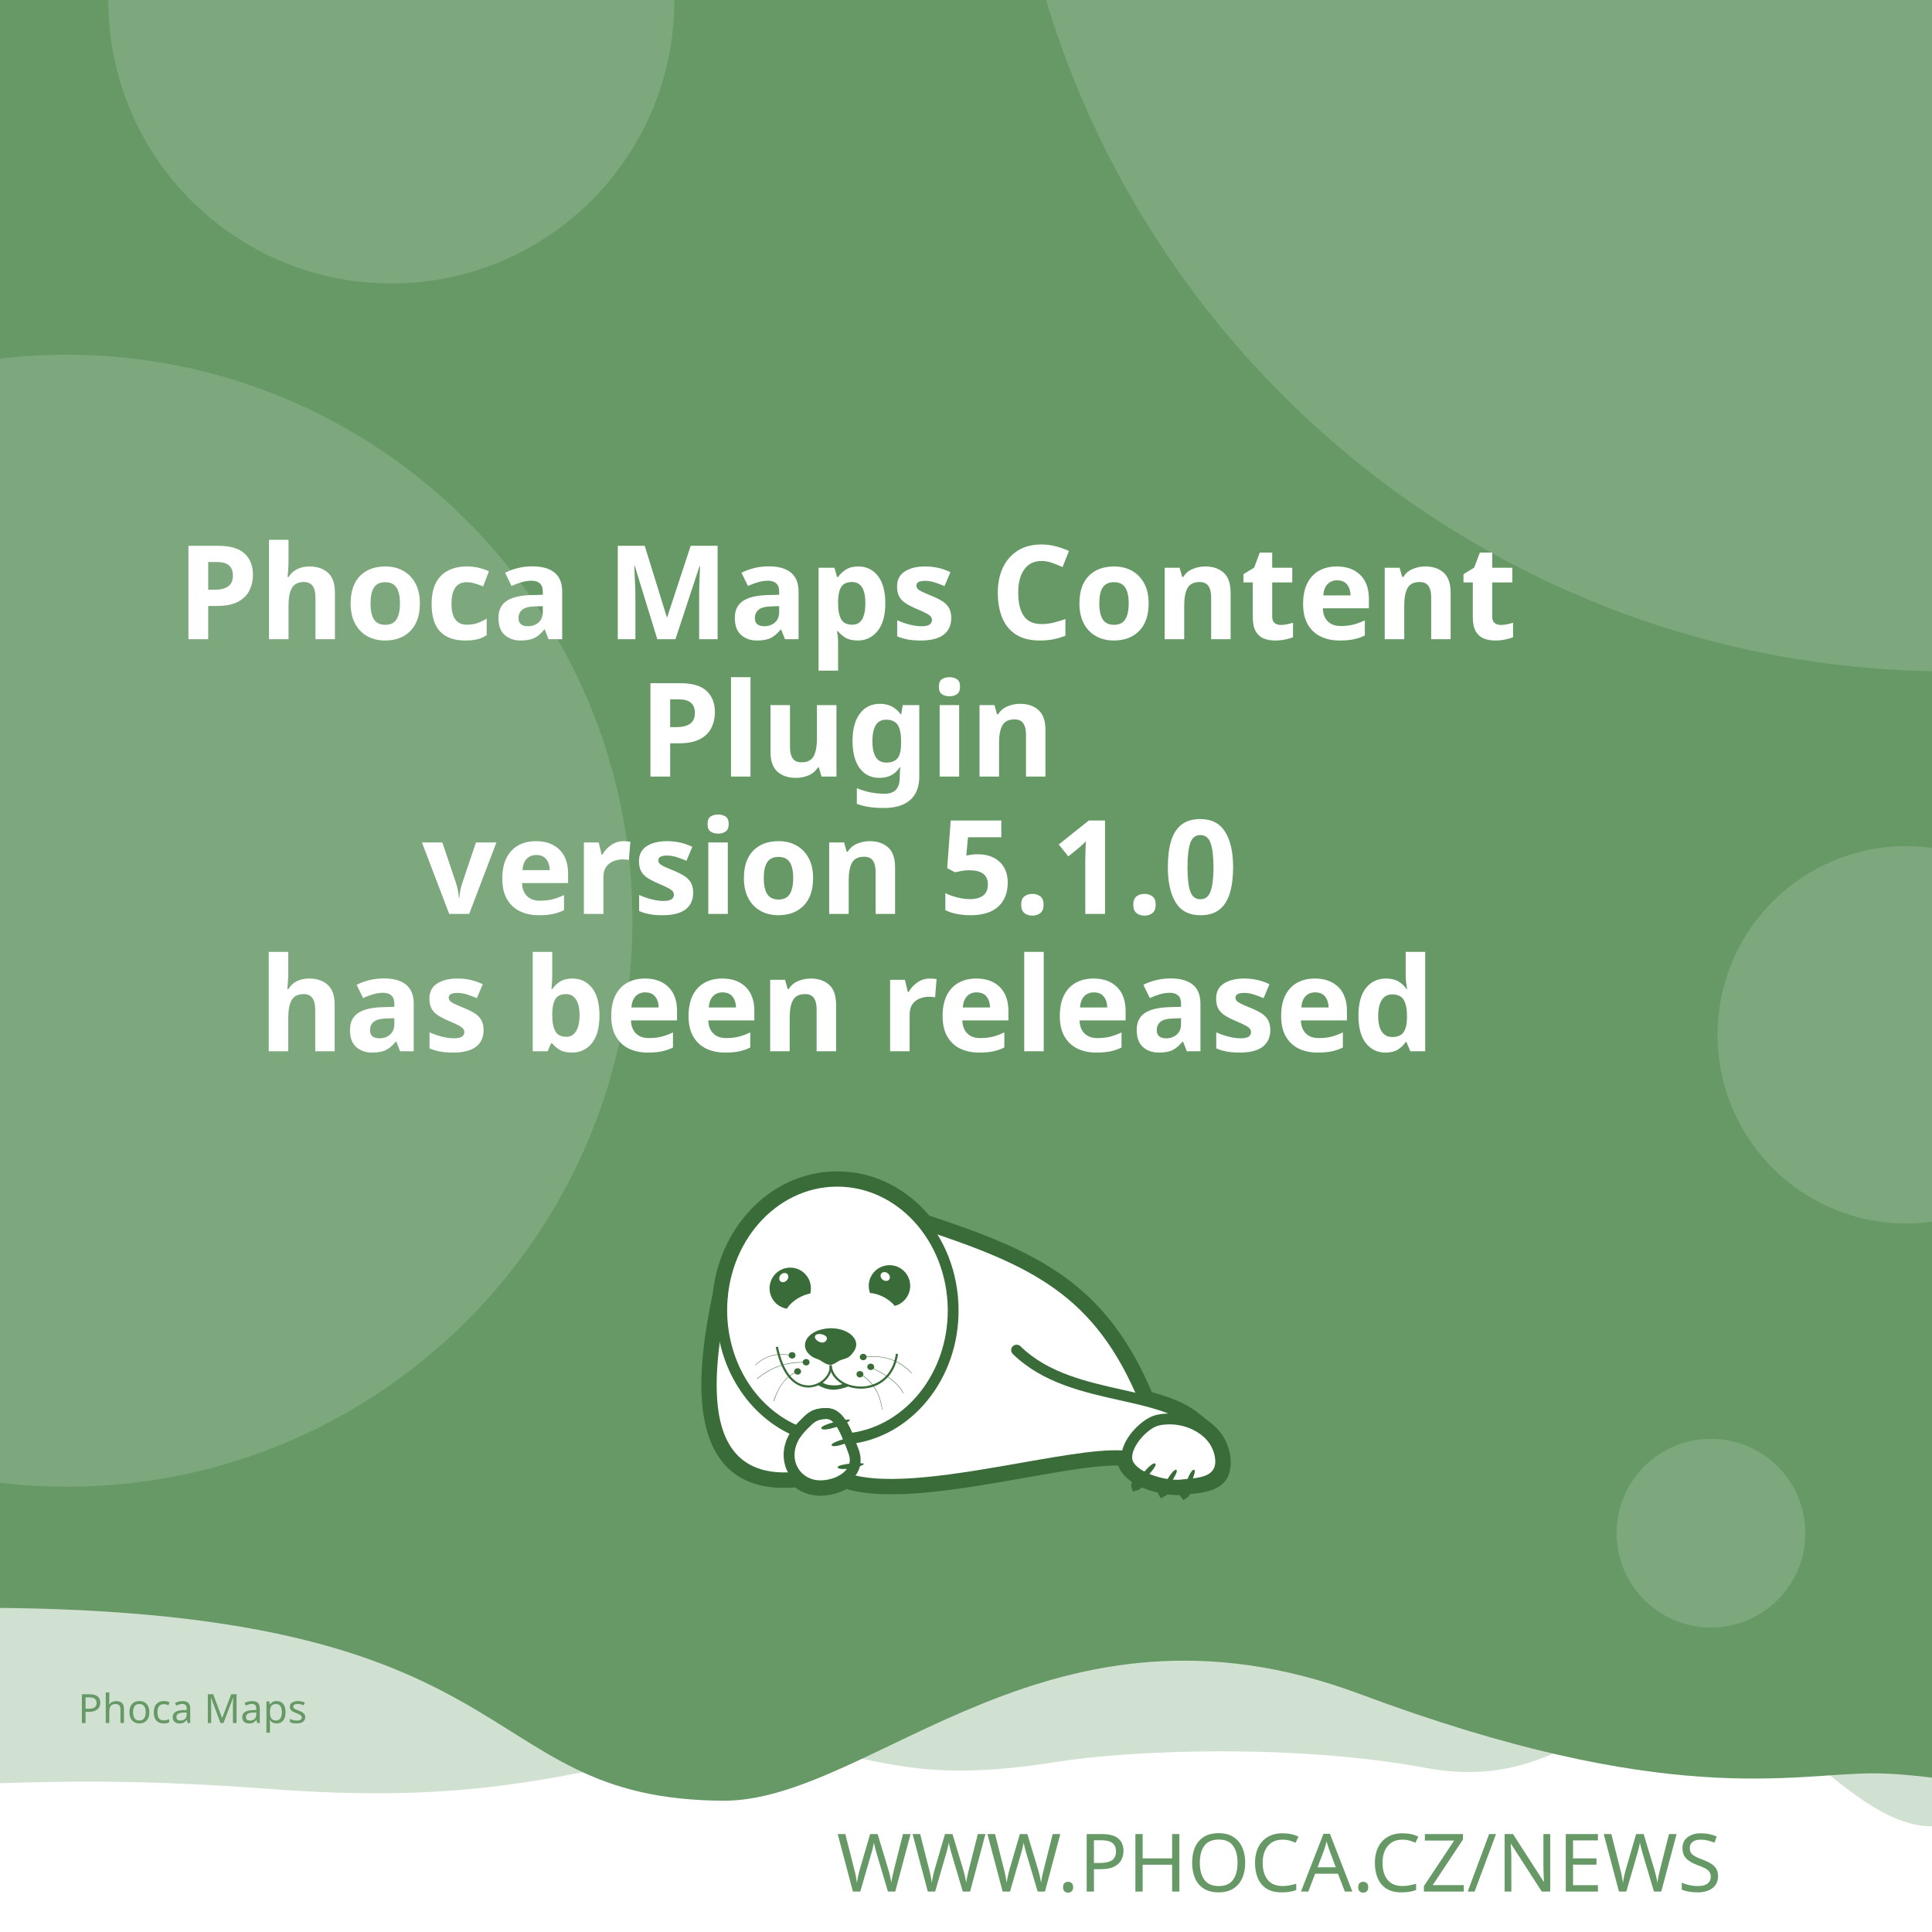
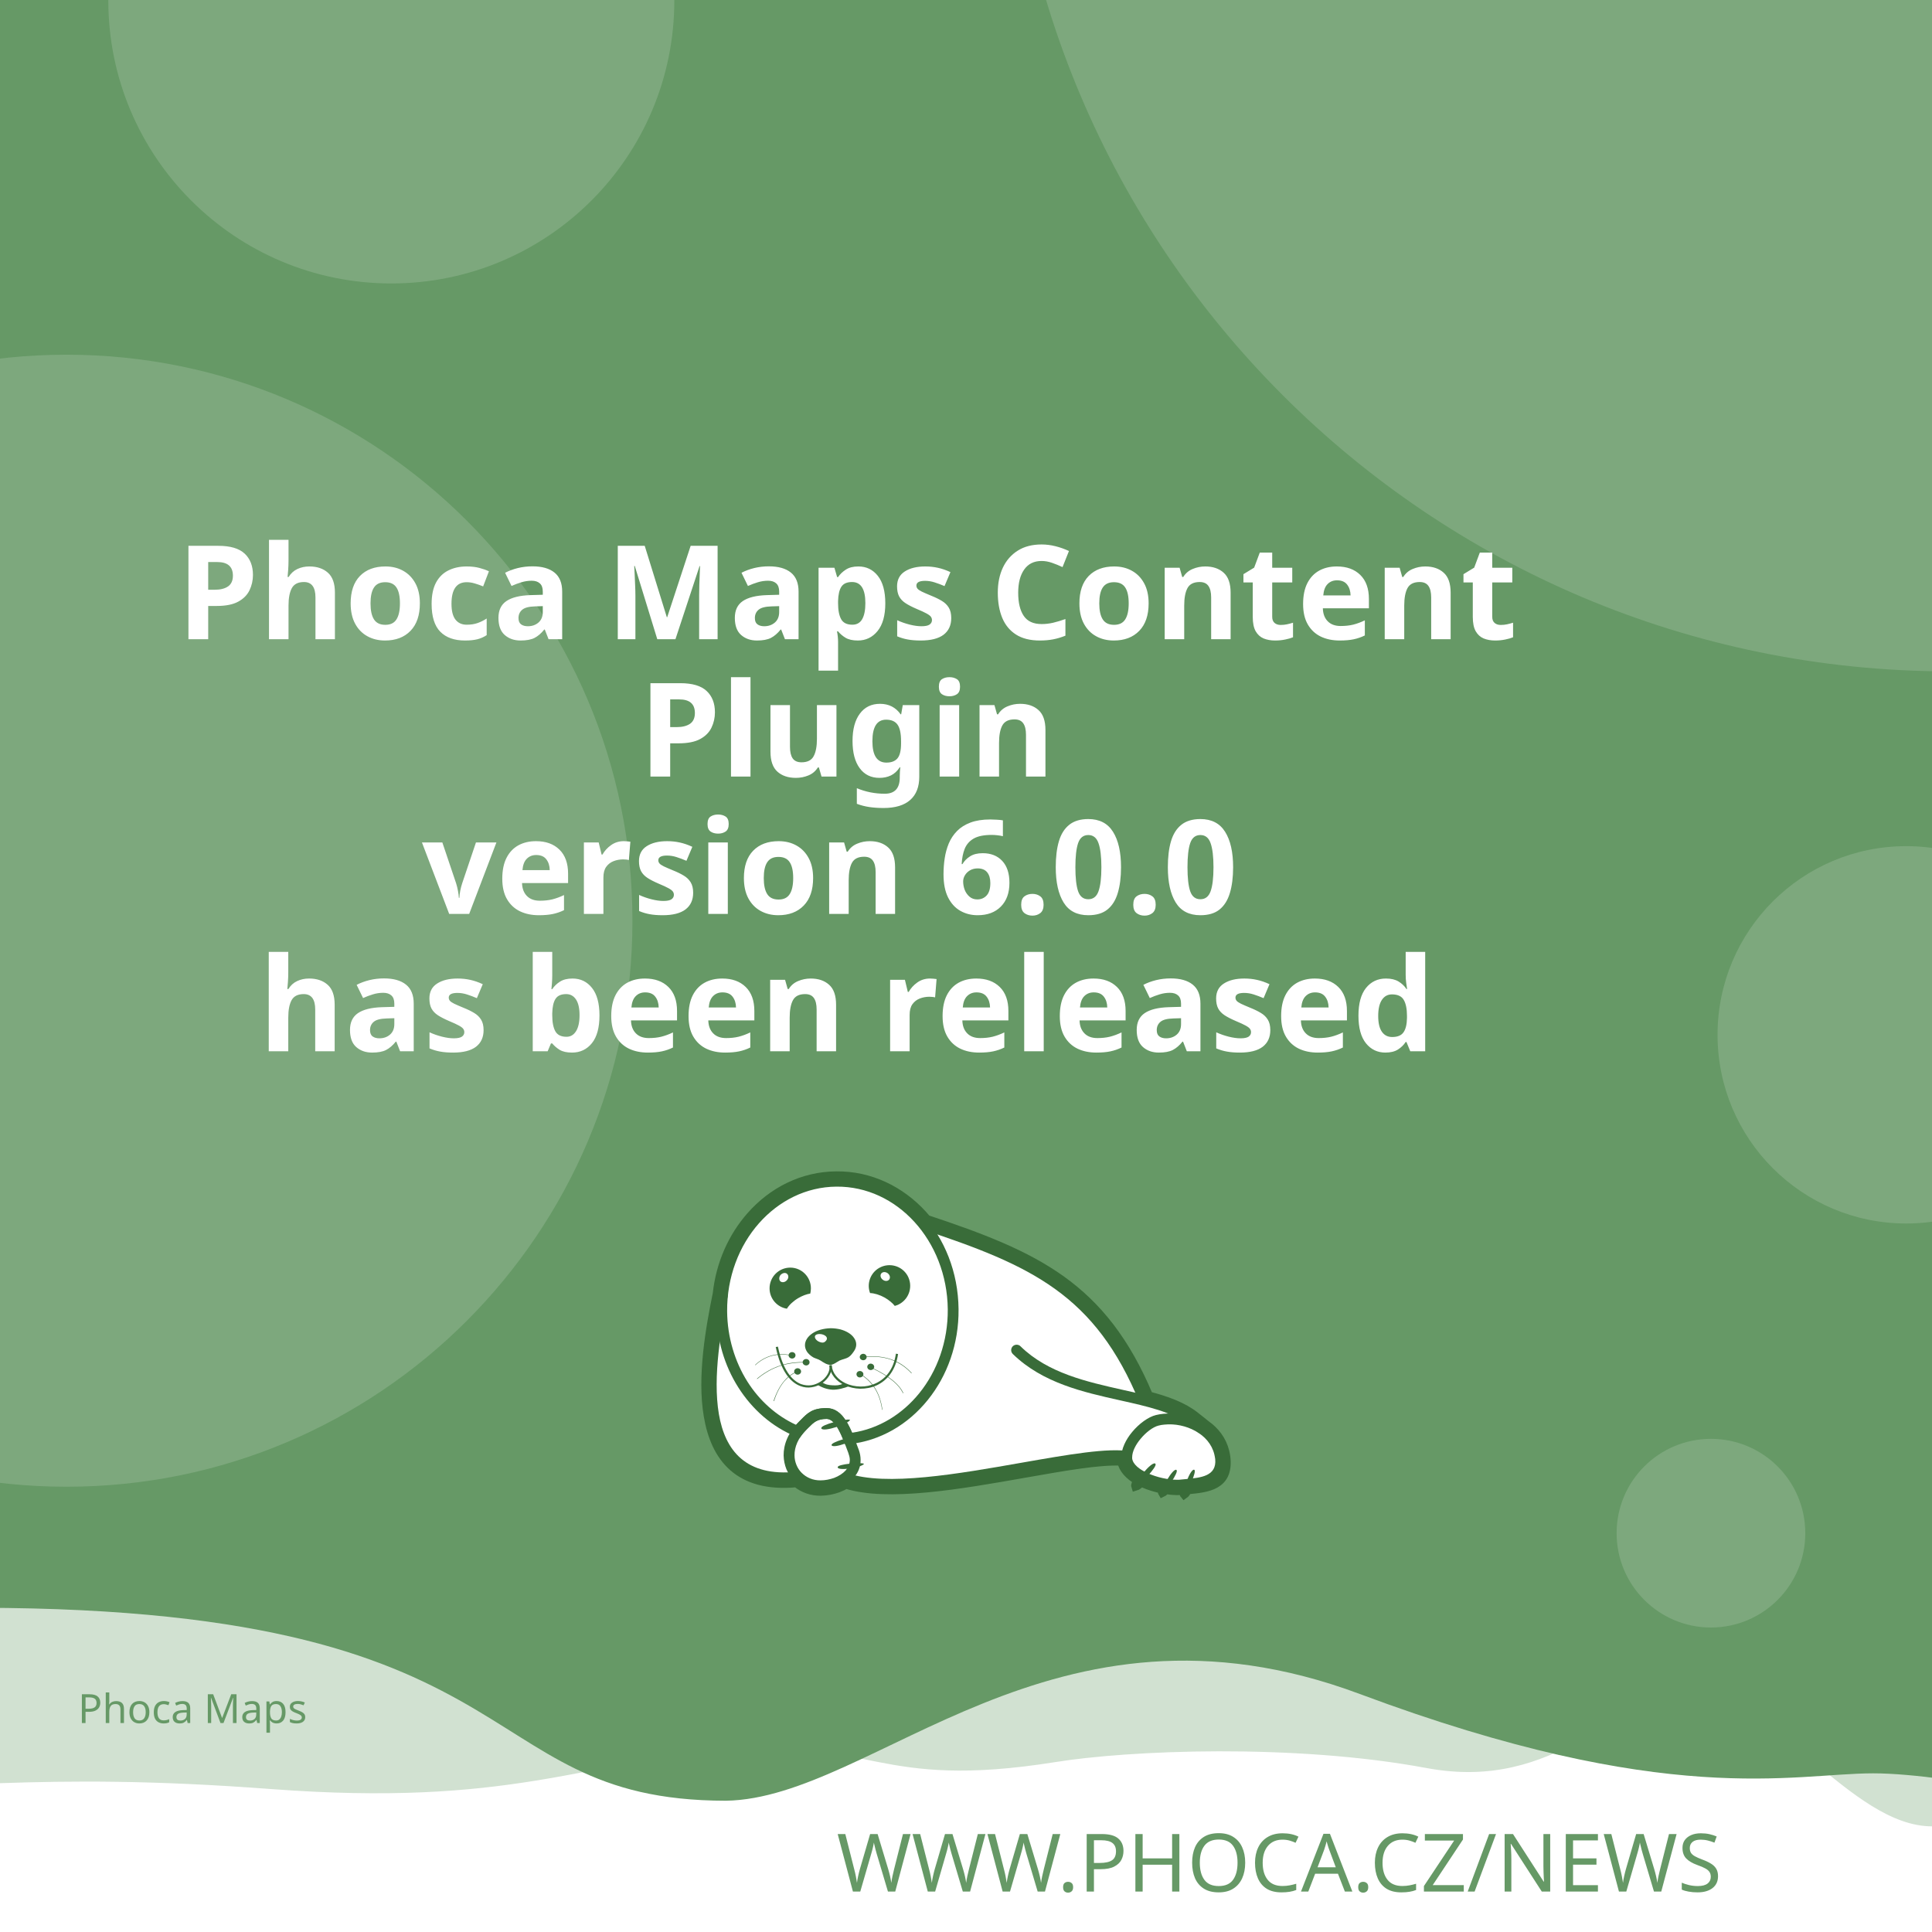
<svg xmlns="http://www.w3.org/2000/svg" width="512" height="512" viewBox="0 0 512 512" version="1.1" id="svg5">
  <defs id="defs2">
    <clipPath id="clip1">
      <path d="M 20,426 H 575 V 841.891 H 20 Z m 0,0" id="path2" />
    </clipPath>
  </defs>
  <g id="layer1">
    <path d="m -288.549,96.962 a 6.384,6.384 0 0 0 -6.384,6.384 v 81.087 a 6.384,6.384 0 0 0 6.384,6.384 h 81.083 a 6.384,6.384 0 0 0 6.384,-6.384 v -81.087 a 6.384,6.384 0 0 0 -6.384,-6.384 z m 16.084,16.188 c 0.591,-0.033 1.134,0.125 1.642,0.482 0.508,0.359 0.842,0.809 1.006,1.355 l 2.415,8.308 46.517,-2.44 c 0.829,-0.043 1.521,0.245 2.074,0.86 0.55,0.606 0.769,1.334 0.636,2.174 l -3.898,24.937 c -0.138,0.736 -0.57,1.497 -1.288,2.273 -0.719,0.787 -1.656,1.211 -2.797,1.272 l -32.861,1.721 3.038,10.253 27.775,-1.455 c 0.726,-0.04 1.351,0.178 1.887,0.648 0.523,0.483 0.803,1.086 0.844,1.812 0.038,0.726 -0.178,1.352 -0.648,1.887 -0.483,0.525 -1.086,0.806 -1.812,0.844 l -2.597,0.137 0.137,2.593 c 0.038,0.729 -0.178,1.356 -0.661,1.879 -0.472,0.535 -1.071,0.819 -1.8,0.856 -0.726,0.038 -1.353,-0.178 -1.879,-0.661 -0.535,-0.472 -0.814,-1.073 -0.852,-1.8 l -0.137,-2.593 -15.573,0.81 0.133,2.597 c 0.038,0.729 -0.176,1.356 -0.648,1.879 -0.483,0.535 -1.086,0.818 -1.812,0.856 -0.726,0.04 -1.352,-0.178 -1.887,-0.661 -0.525,-0.472 -0.806,-1.073 -0.844,-1.8 l -0.137,-2.597 -1.608,0.083 c -0.623,0.033 -1.193,-0.112 -1.721,-0.428 -0.515,-0.317 -0.883,-0.632 -1.11,-0.931 l -0.287,-0.507 -13.05,-49.343 -2.805,0.146 c -0.696,0.038 -1.312,-0.181 -1.858,-0.661 -0.545,-0.472 -0.835,-1.069 -0.873,-1.795 -0.038,-0.729 0.186,-1.353 0.682,-1.879 0.493,-0.535 1.083,-0.818 1.779,-0.856 z" style="fill:#ffffff;stroke-width:1;paint-order:stroke fill markers" id="path400" />
    <rect style="opacity:1;fill:#ffffff;stroke-width:5;stroke-linejoin:round;paint-order:stroke fill markers" id="rect723" width="512" height="512" x="0" y="0" />
    <path id="rect4460" style="opacity:0.3;fill:#669966;fill-opacity:1;stroke-width:5;stroke-linejoin:round;paint-order:stroke fill markers" d="M -256,4 H 768 v 480 c 0,0 -42.667,-10 -64,-10 -21.333,0 -42.408,10 -64,10 -21.592,0 -42.667,-10 -64,-10 -21.333,0 -42.408,10 -64,10 -21.592,0 -41.887,-34.701 -63.221,-34.701 -21.333,0 -35.645,25.795 -70.761,19.246 -35.116,-6.549 -78.862,-4.741 -98.515,-1.547 -47.289,7.533 -49.247,-6.724 -87.369,-3.311 -38.122,3.413 -56.921,15.193 -120.307,10.429 -63.387,-4.764 -84.091,0.698 -135.827,-0.116 -21.333,0 -42.408,10 -64,10 -21.592,0 -42.667,-10 -64,-10 -21.333,0 -64,10 -64,10 z" />
    <path id="rect4460-5" style="fill:#669966;fill-opacity:1;stroke-width:5;stroke-linejoin:round;paint-order:stroke fill markers" d="M -316,4.9999998e-7 H 708 V 480 c 0,0 -42.667,-10 -64,-10 -21.333,0 -42.408,10 -64,10 -21.592,0 -62.256,-10.048 -83.59,-10.048 -21.333,0 -54.449,9.448 -136.059,-21.03 -81.61,-30.478 -128.583,27.669 -167.971,28.291 -70.795,-0.042 -47.303,-54.288 -212.561,-50.983 C -185.439,429.534 -38.408,480 -60,480 c -21.592,0 -42.667,-10 -64,-10 -21.333,0 -42.408,10 -64,10 -21.592,0 -42.667,-10 -64,-10 -21.333,0 -64,10 -64,10 z" />
    <text xml:space="preserve" style="font-style:normal;font-weight:normal;font-size:21.333px;line-height:1.25;font-family:sans-serif;fill:#669966;fill-opacity:1;stroke:none" x="484.042" y="501.277" id="text2910-3-7">
      <tspan id="tspan2908-6-5" x="484.042" y="501.277" style="font-style:normal;font-variant:normal;font-weight:300;font-stretch:normal;font-size:21.333px;font-family:Montserrat;-inkscape-font-specification:'Montserrat Light';text-align:end;text-anchor:end;fill:#669966;fill-opacity:1">WWW.PHOCA.CZ/NEWS</tspan>
    </text>
    <text xml:space="preserve" style="font-style:normal;font-variant:normal;font-weight:600;font-stretch:normal;font-size:34.667px;line-height:1.05;font-family:Rubik;-inkscape-font-specification:'Rubik Semi-Bold';fill:#ffffff;fill-opacity:1;stroke:none" x="256" y="133" id="text11252">
      <tspan x="256" y="133" id="tspan403" style="text-align:center;text-anchor:middle" />
      <tspan x="256" y="169.4" style="font-size:34.667px;text-align:center;text-anchor:middle" id="tspan442">Phoca Maps Content</tspan>
      <tspan x="256" y="205.8" style="font-size:34.667px;text-align:center;text-anchor:middle" id="tspan444">Plugin</tspan>
-       <tspan x="256" y="242.2" id="tspan1992" style="font-size:34.667px;text-align:center;text-anchor:middle">version 5.1.0
+       <tspan x="256" y="242.2" id="tspan1992" style="font-size:34.667px;text-align:center;text-anchor:middle">version 6.0.0
</tspan>
      <tspan x="256" y="278.6" id="tspan2906" style="font-size:34.667px;text-align:center;text-anchor:middle">has been released</tspan>
      <tspan x="256" y="315" id="tspan1994" style="font-size:34.667px" />
    </text>
    <circle style="opacity:0.15;fill:#ffffff;fill-opacity:1;stroke-width:5;stroke-linejoin:round;paint-order:stroke fill markers" id="path8376" cx="516.67" cy="-72.081" r="250" />
    <circle style="opacity:0.15;fill:#ffffff;fill-opacity:1;stroke-width:5;stroke-linejoin:round;paint-order:stroke fill markers" id="path8376-9" cx="17.604" cy="244" r="150" />
    <circle style="opacity:0.15;fill:#ffffff;fill-opacity:1;stroke-width:5;stroke-linejoin:round;paint-order:stroke fill markers" id="path8376-6" cx="103.704" cy="0.117" r="75" />
    <circle style="opacity:0.15;fill:#ffffff;fill-opacity:1;stroke-width:5;stroke-linejoin:round;paint-order:stroke fill markers" id="path8376-6-2" cx="505.168" cy="274.238" r="50" />
    <circle style="opacity:0.15;fill:#ffffff;fill-opacity:1;stroke-width:5;stroke-linejoin:round;paint-order:stroke fill markers" id="path8376-6-2-1" cx="453.421" cy="406.309" r="25" />
    <text xml:space="preserve" style="font-style:normal;font-weight:normal;font-size:10.667px;line-height:1.25;font-family:sans-serif;fill:#669966;fill-opacity:1;stroke:none" x="57.956" y="456.624" id="text396">
      <tspan id="tspan394" x="57.956" y="456.624" style="font-style:normal;font-variant:normal;font-weight:normal;font-stretch:normal;font-size:10.667px;font-family:Rubik;-inkscape-font-specification:Rubik;text-align:center;text-anchor:middle;fill:#669966;fill-opacity:1">Phoca Maps</tspan>
    </text>
    <g id="g760" transform="matrix(0.5260845,0,0,0.5260845,99.42418,10.37304)">
      <path style="fill:#ffffff;fill-opacity:1;fill-rule:evenodd;stroke:none" d="m 389.621,683.473 c 9.113,2.391 17.273,5.336 23.457,10.227 l 5.375,4.273 -0.004,0.008 c 4.633,3.242 8.191,7.863 9.594,13.672 0.242,0.977 0.426,2.016 0.547,3.055 1.465,14.07 -9.473,15.141 -19.348,16.055 -0.648,1.137 -1.25,1.992 -1.66,2.266 -0.246,-0.289 -0.254,-1.047 -0.09,-2.051 -0.246,0.031 -0.52,0.062 -0.824,0.098 -0.855,0.059 -1.77,0.121 -2.809,0.121 -1.75,-0.023 -3.684,-0.199 -5.691,-0.523 -0.645,0.738 -1.207,1.266 -1.578,1.438 -0.172,-0.285 -0.098,-0.895 0.145,-1.691 -3.309,-0.637 -6.738,-1.656 -9.793,-3.012 -0.332,-0.148 -0.66,-0.301 -0.984,-0.461 -1.219,1.098 -2.277,1.891 -2.863,2.051 -0.176,-0.504 0.289,-1.621 1.109,-2.973 -4.211,-2.402 -7.395,-5.645 -8.18,-9.641 -10.754,-0.684 -29.09,2.582 -49.293,6.141 -31.996,5.633 -68.574,12.086 -89.609,5.406 -1.258,0.789 -2.625,1.453 -4.07,1.984 -2.688,0.977 -5.617,1.523 -8.609,1.586 -4.73,0.055 -8.941,-1.551 -12.176,-4.27 -29.23,2.742 -40.98,-12.871 -44.496,-33.715 -3.402,-19.863 1.055,-44.504 4.527,-61.535 1.641,-15.129 7.793,-28.699 16.91,-39.043 10.93,-12.461 26.137,-20.215 43.051,-20.336 h 0.062 c 16.914,-0.184 32.242,7.328 43.418,19.543 0.715,0.781 1.414,1.582 2.094,2.406 27.59,9.176 49.688,17.566 67.891,30.629 18.176,13.078 32.348,30.754 43.898,58.293 z m 0,0" id="path177" />
      <g clip-path="url(#clip1)" clip-rule="nonzero" id="g181">
        <path style="fill:none;stroke:#396c39;stroke-width:2.835;stroke-linecap:butt;stroke-linejoin:miter;stroke-miterlimit:22.926;stroke-opacity:1" d="m 245.703,99.901 c 5.747,-1.508 10.893,-3.365 14.792,-6.449 l 3.39,-2.695 -0.002,-0.005 c 2.922,-2.045 5.166,-4.959 6.05,-8.622 0.153,-0.616 0.269,-1.271 0.345,-1.926 0.924,-8.873 -5.974,-9.548 -12.201,-10.124 -0.409,-0.717 -0.788,-1.256 -1.047,-1.429 -0.155,0.182 -0.16,0.66 -0.057,1.293 -0.155,-0.02 -0.328,-0.039 -0.52,-0.062 -0.539,-0.037 -1.116,-0.076 -1.771,-0.076 -1.104,0.015 -2.323,0.126 -3.589,0.33 -0.406,-0.466 -0.761,-0.798 -0.995,-0.907 -0.108,0.18 -0.062,0.564 0.091,1.067 -2.086,0.402 -4.249,1.044 -6.176,1.899 -0.209,0.094 -0.416,0.19 -0.621,0.291 -0.769,-0.692 -1.436,-1.192 -1.806,-1.293 -0.111,0.318 0.182,1.022 0.7,1.875 -2.655,1.515 -4.663,3.56 -5.158,6.08 -6.782,0.431 -18.345,-1.628 -31.085,-3.872 -20.177,-3.552 -43.244,-7.622 -56.51,-3.409 -0.793,-0.498 -1.655,-0.916 -2.567,-1.251 -1.695,-0.616 -3.542,-0.961 -5.429,-1 -2.983,-0.034 -5.639,0.978 -7.678,2.692 -18.433,-1.729 -25.843,8.117 -28.06,21.261 -2.146,12.526 0.665,28.065 2.855,38.805 1.035,9.541 4.914,18.098 10.664,24.621 6.892,7.858 16.482,12.748 27.149,12.824 h 0.039 c 10.666,0.116 20.333,-4.621 27.38,-12.324 0.451,-0.493 0.892,-0.998 1.32,-1.517 17.399,-5.786 31.334,-11.078 42.813,-19.315 11.462,-8.247 20.399,-19.394 27.683,-36.761 z m 0,0" transform="matrix(1.58574,0,0,-1.58574,0,841.8898)" id="path179" />
      </g>
      <path style="fill:#396c39;fill-opacity:1;fill-rule:evenodd;stroke:none" d="m 393.047,717.762 c 1.16,1.098 -7.754,10.625 -9.953,11.234 -0.672,-1.895 7.816,-12.52 9.832,-11.48 0.121,0.062 0.246,0.367 0.121,0.246" id="path183" />
      <path style="fill:#396c39;fill-opacity:1;fill-rule:evenodd;stroke:none" d="m 403.676,720.875 c 1.219,0.855 -5.254,10.379 -7.086,11.234 -0.914,-1.523 5.07,-12.09 6.961,-11.418 0.125,0.062 0.305,0.305 0.125,0.184" id="path185" />
      <path style="fill:#396c39;fill-opacity:1;fill-rule:evenodd;stroke:none" d="m 412.652,720.754 c 1.344,0.609 -3.422,11.172 -5.07,12.273 -1.16,-1.344 2.934,-12.766 4.945,-12.398 0.062,0 0.309,0.246 0.125,0.125" id="path187" />
      <path style="fill:#396c39;fill-opacity:1;fill-rule:evenodd;stroke:none" d="m 224.809,699.621 c -0.43,-1.586 12.211,-4.824 14.41,-4.152 -0.426,1.957 -13.375,6.414 -14.473,4.398 -0.062,-0.121 0,-0.488 0.062,-0.246 z m 0,0" id="path189" />
      <path style="fill:#396c39;fill-opacity:1;fill-rule:evenodd;stroke:none" d="m 229.938,708.172 c -0.367,-1.402 10.746,-4.641 12.703,-4.09 -0.367,1.77 -11.664,6.043 -12.703,4.273 -0.062,-0.062 -0.062,-0.367 0,-0.184" id="path191" />
      <path style="fill:#396c39;fill-opacity:1;fill-rule:evenodd;stroke:none" d="m 233.051,719.285 c -0.121,-1.402 11.359,-2.504 13.191,-1.648 -0.609,1.711 -12.52,3.789 -13.25,1.895 0,-0.121 0.059,-0.43 0.059,-0.246 z m 0,0" id="path193" />
      <path style="fill:#396c39;fill-opacity:1;fill-rule:evenodd;stroke:none" d="m 268.164,622.859 c 2.809,5.008 1.102,11.359 -3.906,14.23 -0.793,0.488 -1.648,0.793 -2.504,1.039 -1.16,-1.469 -2.934,-2.934 -5.008,-4.152 -2.625,-1.469 -5.312,-2.262 -7.449,-2.32 -1.773,-4.703 0.121,-10.141 4.641,-12.703 5.008,-2.809 11.359,-1.102 14.227,3.906 z m -12.457,2.078 c -1.098,-0.793 -1.465,-2.199 -0.793,-3.113 0.672,-0.918 2.137,-0.98 3.234,-0.184 1.164,0.855 1.469,2.258 0.797,3.176 -0.672,0.914 -2.137,0.977 -3.238,0.121" id="path195" />
      <path style="fill:#396c39;fill-opacity:1;fill-rule:evenodd;stroke:none" d="m 209.113,618.832 c 5.738,0 10.383,4.699 10.383,10.441 0,0.914 -0.125,1.77 -0.309,2.625 -1.891,0.305 -4.027,1.098 -6.105,2.32 -2.566,1.527 -4.578,3.48 -5.68,5.312 -4.945,-0.793 -8.73,-5.066 -8.73,-10.258 0,-5.742 4.641,-10.441 10.441,-10.441 z m -4.824,3.602 c 0.977,-0.977 2.441,-1.223 3.234,-0.43 0.855,0.797 0.797,2.262 -0.18,3.238 -0.918,1.039 -2.383,1.223 -3.238,0.488 -0.793,-0.793 -0.734,-2.258 0.184,-3.297" id="path197" />
      <path style="fill:#396c39;fill-opacity:1;fill-rule:evenodd;stroke:none" d="m 229.449,649.363 c 1.77,0 3.48,0.246 5.008,0.613 1.527,0.426 2.93,1.035 4.09,1.77 1.16,0.73 2.137,1.648 2.75,2.625 0.672,0.977 1.035,2.078 1.035,3.238 0,1.098 -0.426,2.32 -1.16,3.359 -0.73,1.035 -1.523,2.195 -2.746,2.992 -1.281,0.793 -3.055,1.035 -4.52,1.707 -1.406,0.734 -3.055,2.137 -4.641,2.137 -1.77,0 -3.664,-1.34 -4.887,-2.137 -1.281,-0.855 -2.871,-1.035 -4.031,-1.832 -1.16,-0.73 -2.137,-1.648 -2.809,-2.625 -0.672,-1.039 -1.035,-2.137 -1.035,-3.297 0,-1.16 0.363,-2.262 1.035,-3.297 0.613,-0.977 1.59,-1.895 2.75,-2.688 1.16,-0.793 2.562,-1.406 4.09,-1.832 1.59,-0.43 3.238,-0.672 5.07,-0.734 z m -3.969,3.176 c 1.707,0.551 2.625,1.711 1.77,2.934 -0.914,1.219 -1.832,1.402 -3.418,0.793 -1.59,-0.613 -2.629,-2.016 -2.262,-2.992 0.305,-0.918 2.199,-1.285 3.91,-0.734 z m 0,0" id="path199" />
      <path style="fill:#396c39;fill-opacity:1;fill-rule:nonzero;stroke:none" d="m 202.883,658.645 c 2.445,11.664 7.023,17.102 11.664,18.871 1.773,0.609 3.543,0.793 5.191,0.551 1.648,-0.246 3.238,-0.918 4.582,-1.773 3.051,-2.012 5.008,-5.25 4.516,-8.18 l 1.102,-0.125 c 0.488,3.301 -1.648,6.965 -5.008,9.223 -1.465,0.914 -3.238,1.648 -5.07,1.895 -1.832,0.305 -3.785,0.121 -5.68,-0.613 -5.004,-1.832 -9.832,-7.512 -12.395,-19.664 l 1.098,-0.18 z m 0,0" id="path201" />
      <path style="fill:#396c39;fill-opacity:1;fill-rule:nonzero;stroke:none" d="m 229.938,667.988 c 0.367,4.094 3.176,7.27 7.023,9.102 2.195,1.035 4.824,1.586 7.449,1.648 2.625,0.059 5.312,-0.488 7.816,-1.648 4.887,-2.262 8.977,-6.961 10.078,-14.902 l 1.098,0.184 c -1.223,8.305 -5.559,13.312 -10.75,15.754 -2.625,1.223 -5.496,1.711 -8.305,1.711 -2.746,-0.059 -5.496,-0.672 -7.875,-1.77 -4.152,-1.953 -7.27,-5.438 -7.637,-9.953 z m 0,0" id="path203" />
      <path style="fill:#396c39;fill-opacity:1;fill-rule:nonzero;stroke:none" d="m 224.93,676.477 c 1.895,1.285 3.359,1.527 5.496,1.648 2.137,0.062 3.113,0.125 5.617,-0.914 l 2.992,1.223 c -2.809,1.16 -6.227,2.016 -8.73,1.891 -2.566,-0.121 -5.375,-1.098 -7.574,-2.562 z m 0,0" id="path205" />
      <path style="fill:#396c39;fill-opacity:1;fill-rule:evenodd;stroke:none" d="m 210.027,661.395 c 0.98,0 1.711,0.734 1.711,1.586 0,0.918 -0.73,1.652 -1.711,1.652 -0.977,0 -1.77,-0.734 -1.77,-1.652 0,-0.852 0.793,-1.586 1.77,-1.586" id="path207" />
      <path style="fill:#396c39;fill-opacity:1;fill-rule:evenodd;stroke:none" d="m 217.113,664.875 c 0.977,0 1.711,0.734 1.711,1.648 0,0.855 -0.734,1.59 -1.711,1.59 -0.977,0 -1.77,-0.734 -1.77,-1.59 0,-0.914 0.793,-1.648 1.77,-1.648" id="path209" />
      <path style="fill:#396c39;fill-opacity:1;fill-rule:evenodd;stroke:none" d="m 212.777,669.516 c 0.977,0 1.77,0.734 1.77,1.648 0,0.855 -0.793,1.59 -1.77,1.59 -0.918,0 -1.711,-0.734 -1.711,-1.59 0,-0.914 0.793,-1.648 1.711,-1.648" id="path211" />
      <path style="fill:#396c39;fill-opacity:1;fill-rule:evenodd;stroke:none" d="m 244.164,670.922 c 0.98,0 1.773,0.73 1.773,1.586 0,0.918 -0.793,1.648 -1.773,1.648 -0.977,0 -1.707,-0.73 -1.707,-1.648 0,-0.855 0.73,-1.586 1.707,-1.586" id="path213" />
      <path style="fill:#396c39;fill-opacity:1;fill-rule:evenodd;stroke:none" d="m 249.602,667.195 c 0.977,0 1.77,0.734 1.77,1.648 0,0.855 -0.793,1.59 -1.77,1.59 -0.918,0 -1.711,-0.734 -1.711,-1.59 0,-0.914 0.793,-1.648 1.711,-1.648" id="path215" />
      <path style="fill:#396c39;fill-opacity:1;fill-rule:evenodd;stroke:none" d="m 245.875,662.25 c 0.918,0 1.711,0.73 1.711,1.648 0,0.855 -0.793,1.586 -1.711,1.586 -0.977,0 -1.77,-0.73 -1.77,-1.586 0,-0.918 0.793,-1.648 1.77,-1.648" id="path217" />
      <path style="fill:#396c39;fill-opacity:1;fill-rule:nonzero;stroke:none" d="m 245.816,663.777 c 5.496,-0.672 10.195,-0.125 14.227,1.281 4.031,1.406 7.391,3.785 10.258,6.902 l -0.18,0.121 c -2.812,-3.055 -6.168,-5.375 -10.141,-6.84 -4.027,-1.406 -8.668,-1.895 -14.105,-1.281 z m 0,0" id="path219" />
      <path style="fill:#396c39;fill-opacity:1;fill-rule:nonzero;stroke:none" d="m 244.473,672.387 c 3.176,1.953 5.68,4.398 7.508,7.391 1.836,3.051 2.996,6.594 3.543,10.684 h -0.184 c -0.547,-4.027 -1.707,-7.57 -3.539,-10.562 -1.832,-2.934 -4.336,-5.434 -7.453,-7.328 z m 0,0" id="path221" />
      <path style="fill:#396c39;fill-opacity:1;fill-rule:nonzero;stroke:none" d="m 249.723,669.027 c 4.641,2.137 8.184,4.273 10.809,6.414 2.688,2.137 4.457,4.336 5.559,6.531 l -0.184,0.125 c -1.102,-2.199 -2.871,-4.398 -5.496,-6.473 -2.625,-2.141 -6.168,-4.277 -10.75,-6.414 z m 0,0" id="path223" />
      <path style="fill:#396c39;fill-opacity:1;fill-rule:nonzero;stroke:none" d="m 191.344,667.867 c 2.625,-2.441 5.555,-4.031 8.609,-4.824 3.176,-0.855 6.535,-0.793 10.074,0 v 0.184 c -3.539,-0.793 -6.898,-0.793 -10.012,0 -3.055,0.793 -5.926,2.383 -8.551,4.762 z m 0,0" id="path225" />
      <path style="fill:#396c39;fill-opacity:1;fill-rule:nonzero;stroke:none" d="m 192.32,674.77 c 3.723,-3.117 7.57,-5.254 11.664,-6.598 4.031,-1.344 8.305,-1.891 12.824,-1.707 v 0.18 c -4.52,-0.121 -8.734,0.43 -12.766,1.711 -4.027,1.344 -7.875,3.48 -11.602,6.598 z m 0,0" id="path227" />
      <path style="fill:#396c39;fill-opacity:1;fill-rule:nonzero;stroke:none" d="m 200.688,686.004 c 1.402,-4.273 3.172,-7.512 5.188,-9.891 1.957,-2.445 4.215,-3.973 6.535,-4.949 l 0.121,0.184 c -2.32,0.977 -4.516,2.504 -6.531,4.887 -1.957,2.383 -3.727,5.555 -5.07,9.832 l -0.246,-0.062 z m 0,0" id="path229" />
      <path style="fill:#396c39;fill-opacity:1;fill-rule:nonzero;stroke:none" d="m 379.43,716.781 c -9.953,-1.832 -30.168,1.773 -52.699,5.742 -32.613,5.738 -69.984,12.336 -90.809,5.008 l 1.832,-5.191 c 19.48,6.84 56.059,0.367 88,-5.25 23.02,-4.031 43.723,-7.695 54.652,-5.68 z m 0,0" id="path231" />
      <path style="fill:#396c39;fill-opacity:1;fill-rule:nonzero;stroke:none" d="m 232.258,572.602 h 0.062 c 16.914,-0.184 32.242,7.328 43.418,19.543 11.051,12.09 17.953,28.945 18.137,47.57 v 0.062 c 0.184,17.527 -5.742,33.648 -15.512,45.738 -9.895,12.273 -23.816,20.582 -39.57,22.23 l -2.016,0.18 -0.793,-1.891 c -1.344,-3.359 -2.75,-6.352 -4.336,-8.367 -1.285,-1.648 -2.688,-2.625 -4.277,-2.625 -4.762,0 -6.531,1.832 -8.977,4.273 l -1.039,1.039 c -0.426,0.426 -0.852,0.855 -1.219,1.281 v 0.062 c -0.43,0.426 -0.793,0.914 -1.102,1.281 l -1.281,1.711 -1.953,-0.793 C 200.016,699.074 190,690.34 182.914,679.164 176.016,668.293 171.984,655.105 171.863,640.875 c -0.184,-18.688 6.473,-35.602 17.34,-47.938 10.934,-12.457 26.141,-20.215 43.055,-20.336 z m 0.121,5.438 h -0.059 c -15.27,0.121 -29.07,7.203 -39.023,18.5 -10.016,11.359 -16.121,27.055 -16,44.277 0.121,13.188 3.91,25.402 10.199,35.418 6.105,9.648 14.656,17.281 24.547,21.801 0.488,-0.551 0.98,-1.098 1.469,-1.59 l 0.977,-0.977 c 3.359,-3.418 5.801,-5.859 12.883,-5.859 3.543,0 6.293,1.77 8.551,4.641 1.648,2.074 3.055,4.762 4.336,7.754 13.375,-1.953 25.219,-9.281 33.832,-19.906 9.039,-11.176 14.473,-26.016 14.352,-42.262 v -0.059 c -0.184,-17.223 -6.598,-32.793 -16.797,-43.969 -10.137,-11.113 -23.996,-17.895 -39.266,-17.77 z m 0,0" id="path233" />
      <path style="fill:#396c39;fill-opacity:1;fill-rule:nonzero;stroke:none" d="m 325.141,658.523 c 13.801,13.496 33.465,17.832 51.359,21.863 14.289,3.176 27.539,6.168 36.578,13.312 l 5.375,4.273 -3.422,4.277 -5.371,-4.277 c -8.062,-6.41 -20.703,-9.219 -34.383,-12.273 -18.625,-4.152 -39.023,-8.734 -53.984,-23.266 -0.547,-0.488 -0.914,-1.223 -0.914,-2.016 0,-1.527 1.219,-2.75 2.746,-2.75 0.797,0 1.527,0.309 2.016,0.855 z m 0,0" id="path235" />
      <path style="fill:#396c39;fill-opacity:1;fill-rule:nonzero;stroke:none" d="m 428.59,714.707 c 1.465,14.105 -9.527,15.145 -19.418,16.059 -0.672,0.062 -1.344,0.184 -2.504,0.309 -0.855,0.059 -1.773,0.121 -2.812,0.121 -5.004,-0.062 -11.539,-1.406 -16.914,-3.785 -5.863,-2.629 -10.504,-6.656 -11.055,-11.91 -0.059,-0.305 -0.059,-0.73 -0.059,-1.098 0.059,-4.336 2.32,-8.977 5.496,-12.766 3.48,-4.211 8.184,-7.633 12.031,-8.547 1.219,-0.309 2.441,-0.488 3.664,-0.613 6.289,-0.672 13.188,0.672 18.867,3.91 5.863,3.234 10.504,8.426 12.152,15.266 0.246,0.977 0.43,2.016 0.551,3.055 z m -19.906,10.625 c 7.266,-0.672 15.324,-1.465 14.473,-10.074 -0.125,-0.797 -0.246,-1.59 -0.43,-2.324 -1.281,-5.25 -4.883,-9.219 -9.527,-11.785 -4.699,-2.625 -10.379,-3.785 -15.633,-3.234 -0.977,0.059 -1.953,0.242 -2.93,0.488 -2.75,0.672 -6.289,3.297 -9.102,6.715 -2.441,2.934 -4.211,6.352 -4.211,9.285 0,0.121 0,0.305 0,0.547 0.367,2.992 3.664,5.559 7.875,7.453 4.703,2.137 10.324,3.297 14.656,3.297 0.797,0 1.527,0 2.262,-0.121 l 2.562,-0.246 z m 0,0" id="path237" />
      <path style="fill:#396c39;fill-opacity:1;fill-rule:nonzero;stroke:none" d="m 177.664,632.816 c -3.297,16.547 -7.758,40.73 -4.52,59.844 3.113,18.137 13.434,31.695 39.266,29.008 l 0.551,5.496 c -29.742,3.055 -41.648,-12.641 -45.191,-33.648 -3.418,-19.969 1.102,-44.762 4.582,-61.801 z m 0,0" id="path239" />
      <path style="fill:#396c39;fill-opacity:1;fill-rule:nonzero;stroke:none" d="m 227.371,689.609 c 8.488,0 12.094,9.832 16.184,20.883 l 0.062,0.121 c 0.609,1.711 0.914,3.422 0.914,5.008 0.062,3.48 -1.219,6.535 -3.418,8.977 -2.078,2.324 -4.887,4.156 -8.062,5.316 -2.688,0.977 -5.617,1.523 -8.609,1.586 -5.375,0.062 -10.078,-2.016 -13.434,-5.434 -1.652,-1.648 -2.934,-3.543 -3.848,-5.68 -0.855,-2.137 -1.344,-4.457 -1.406,-6.902 -0.062,-5.496 2.199,-11.543 7.758,-17.039 l 0.977,-0.977 c 3.355,-3.418 5.801,-5.859 12.883,-5.859 z m 11.055,22.777 c -3.422,-9.16 -6.414,-17.344 -11.055,-17.344 -4.762,0 -6.531,1.832 -8.977,4.273 l -1.039,1.039 c -4.395,4.336 -6.168,8.918 -6.105,13.07 0,1.707 0.367,3.355 0.977,4.824 0.613,1.523 1.527,2.867 2.625,3.969 2.383,2.379 5.742,3.848 9.527,3.785 2.32,0 4.641,-0.488 6.781,-1.223 2.379,-0.914 4.395,-2.195 5.859,-3.785 1.285,-1.527 2.078,-3.297 2.078,-5.312 0,-0.977 -0.246,-2.016 -0.672,-3.176 z m 0,0" id="path241" />
      <path style="fill:#396c39;fill-opacity:1;fill-rule:nonzero;stroke:none" d="m 277.02,594.281 c 27.969,9.281 50.32,17.711 68.703,30.898 18.504,13.312 32.852,31.391 44.516,59.785 l -5.066,2.141 c -11.238,-27.422 -24.977,-44.766 -42.625,-57.465 -17.773,-12.824 -39.758,-21.07 -67.238,-30.168 z m 0,0" id="path243" />
    </g>
  </g>
</svg>
